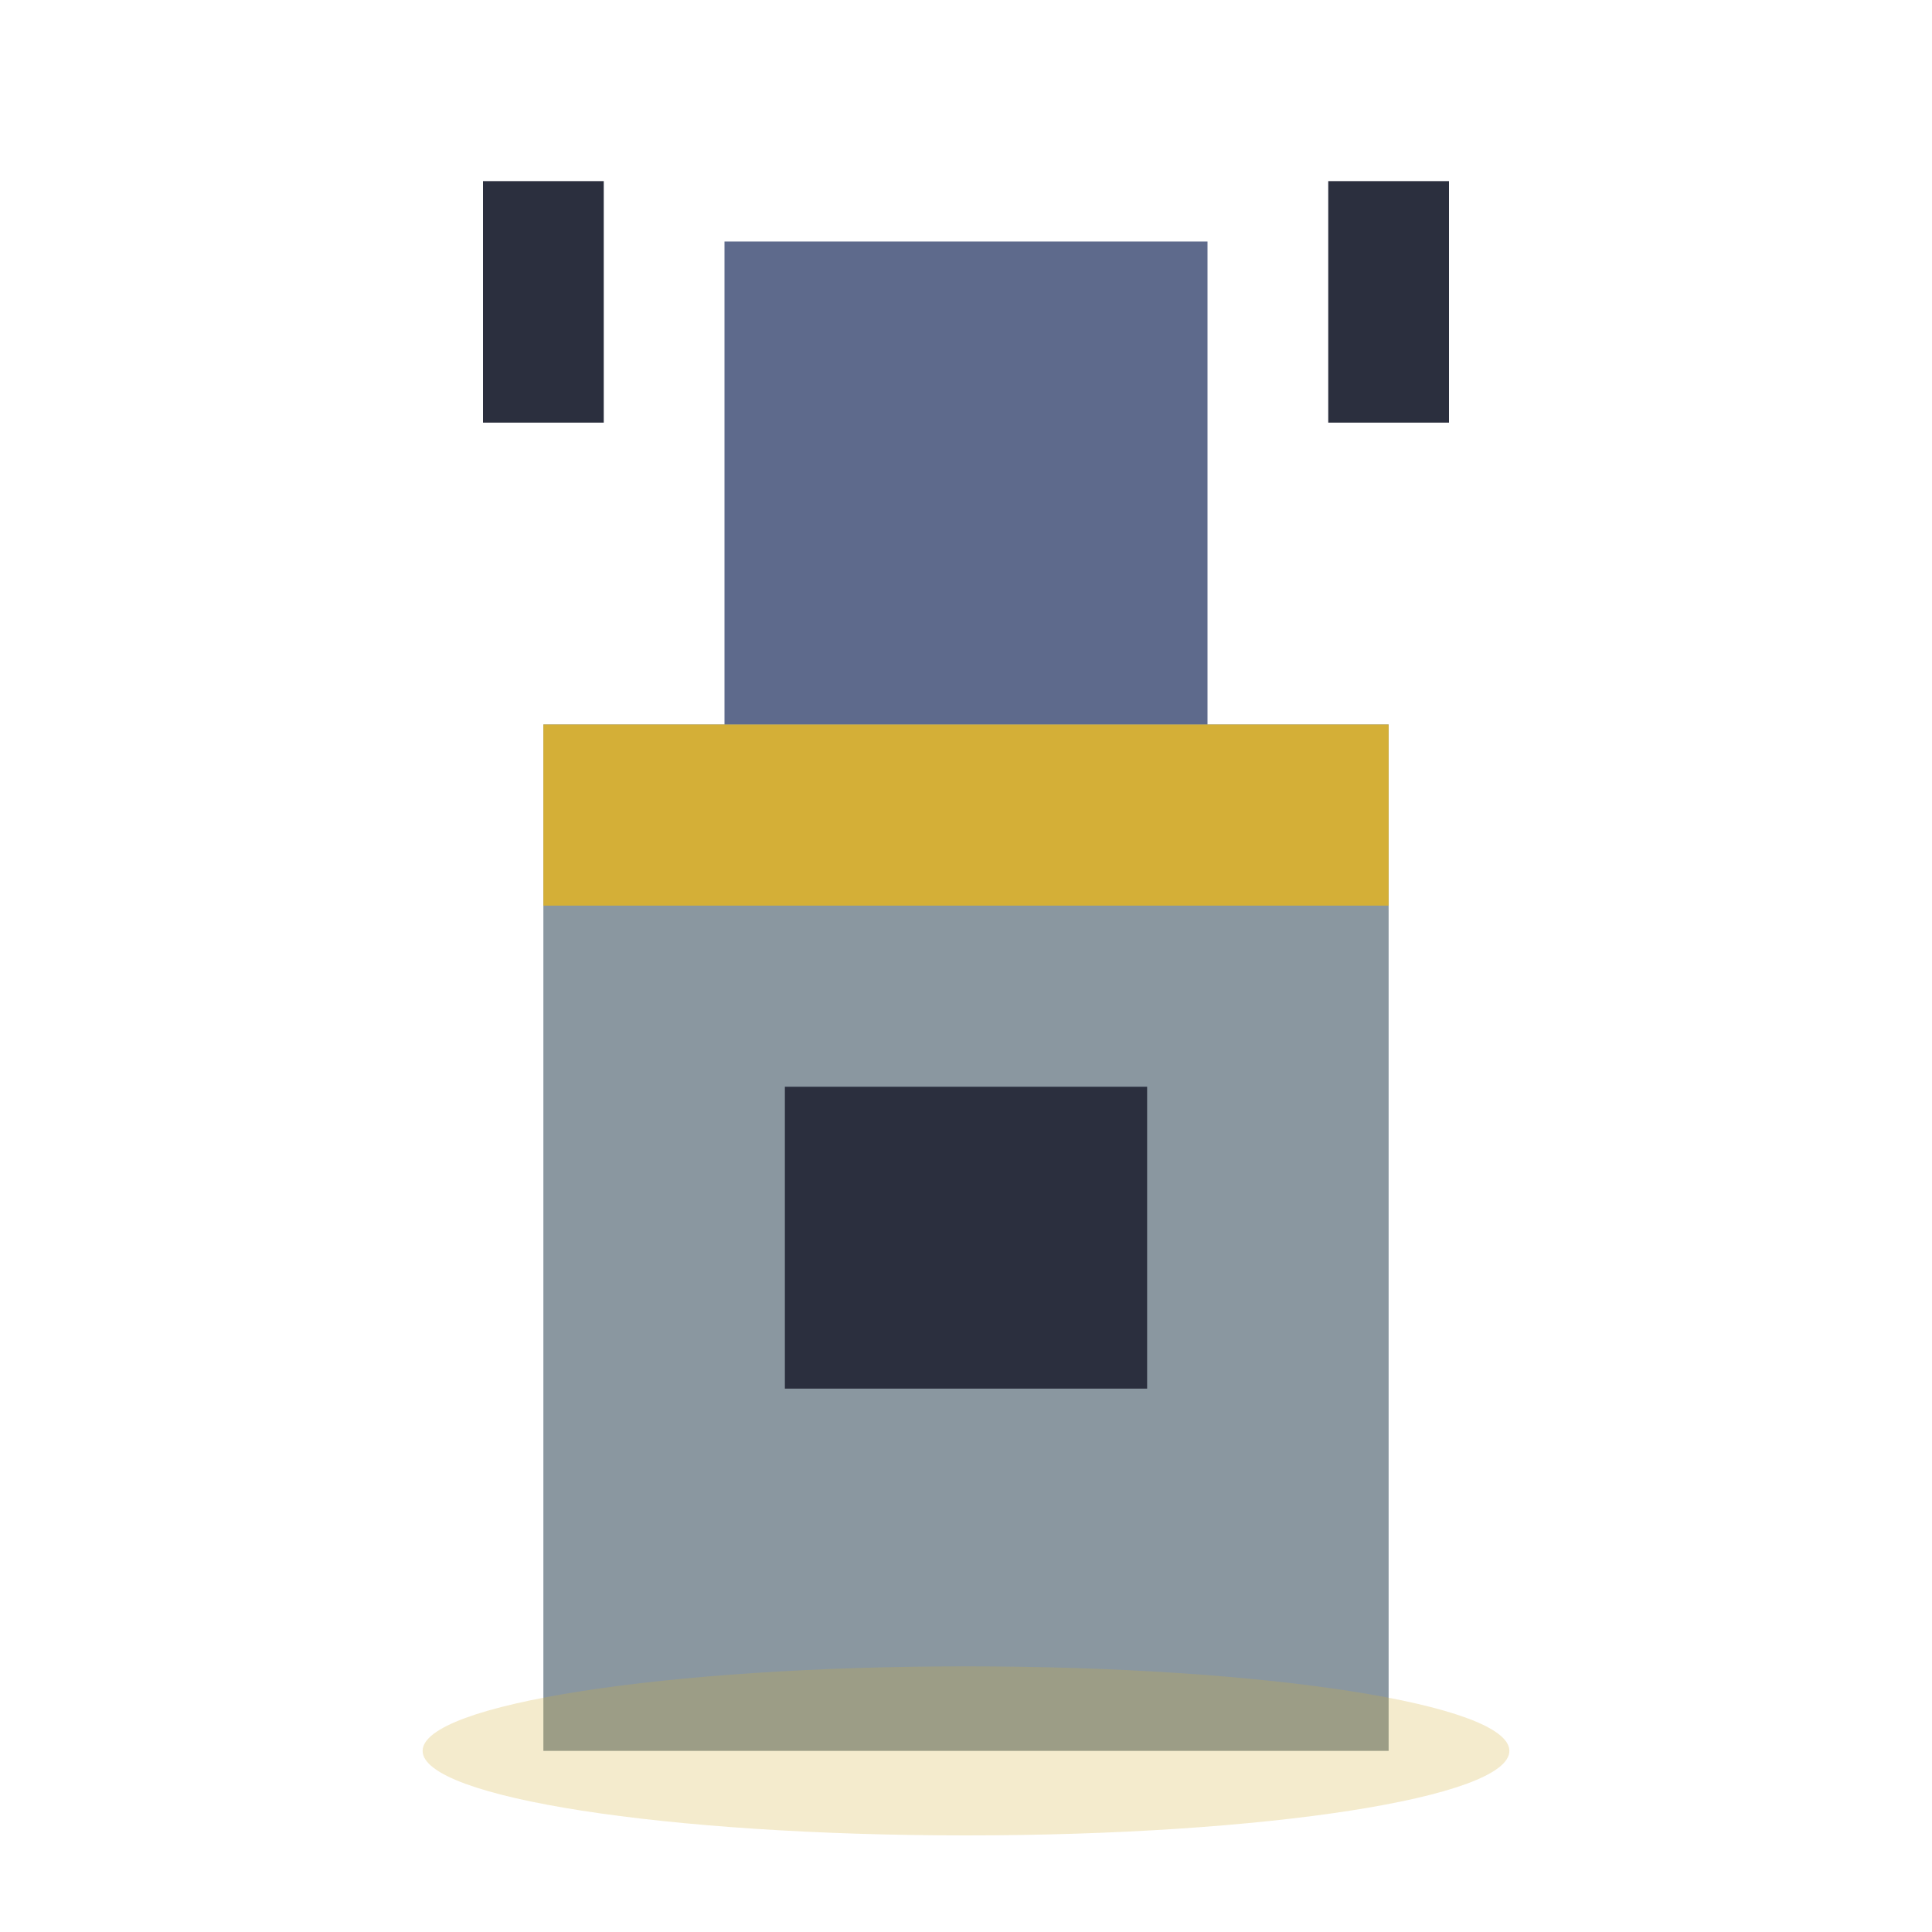
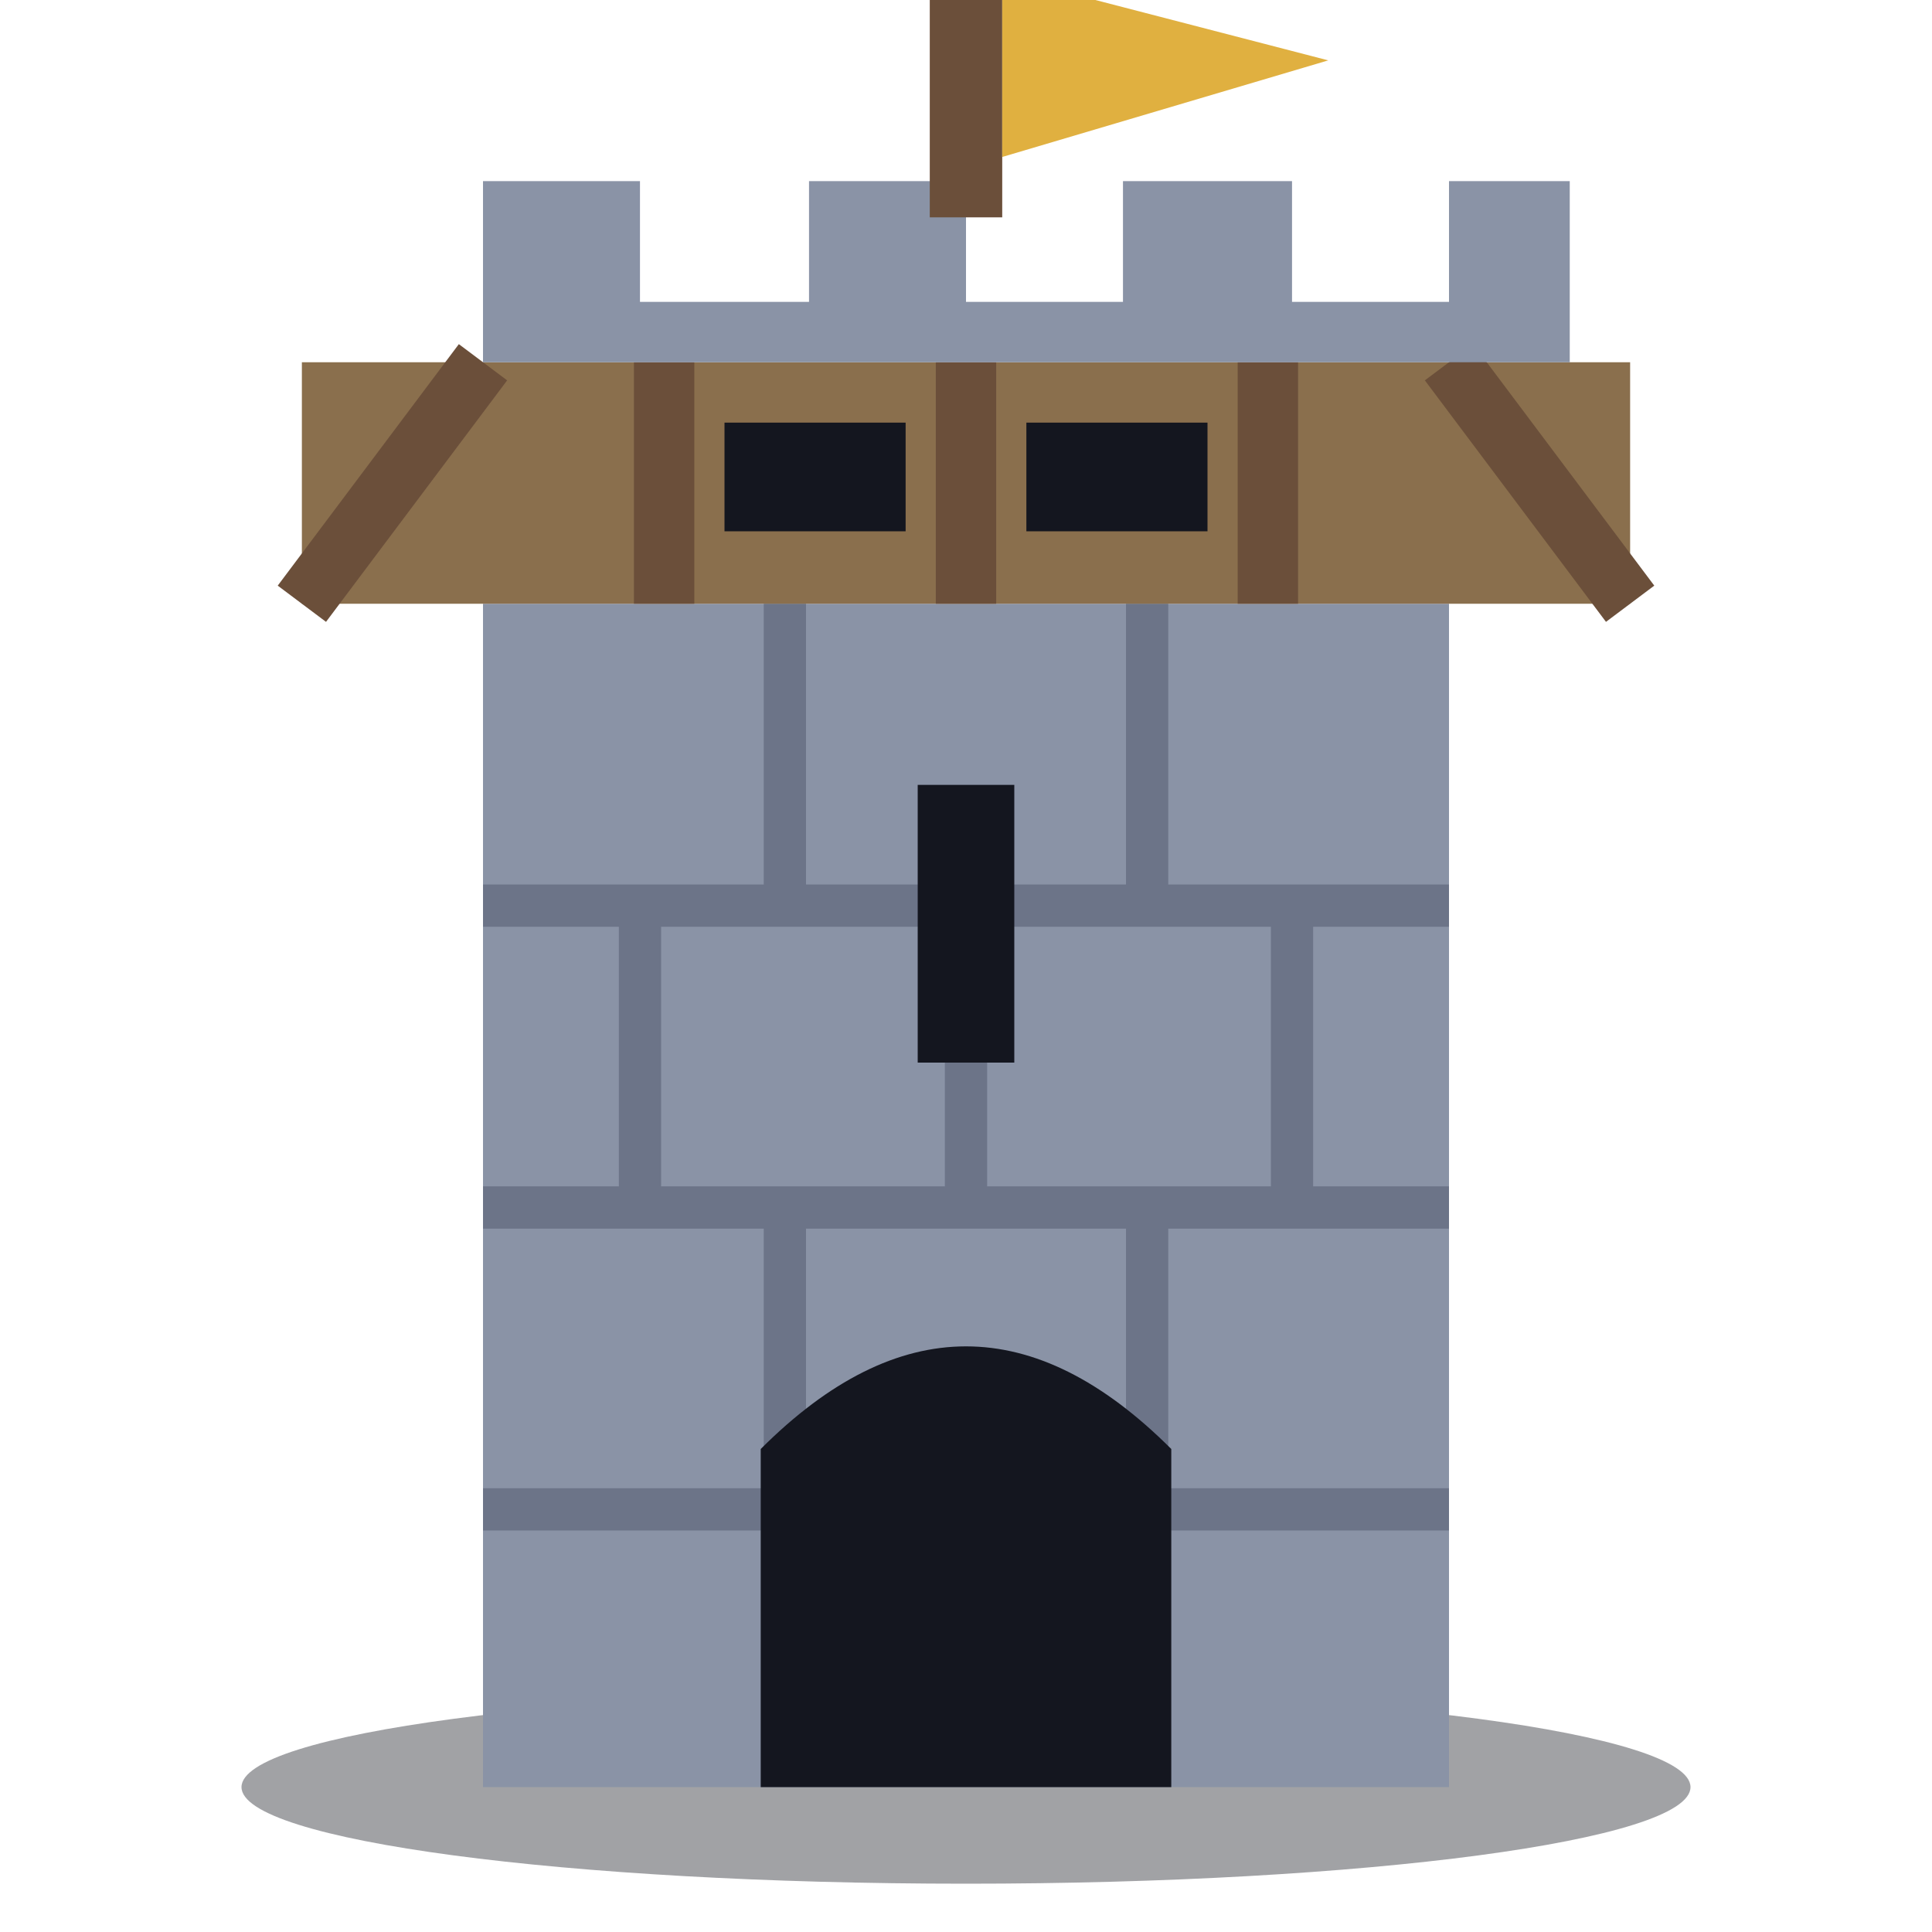
<svg xmlns="http://www.w3.org/2000/svg" viewBox="0 0 32 32">
-   <rect x="12" y="4" width="8" height="10" fill="#5E6A8C" />
-   <rect x="9" y="12" width="14" height="17" fill="#8A97A0" />
-   <rect x="9" y="12" width="14" height="3" fill="#D4AF37" />
-   <rect x="13" y="18" width="6" height="5" fill="#2B2F3E" />
-   <rect x="8" y="3" width="2" height="4" fill="#2B2F3E" />
-   <rect x="22" y="3" width="2" height="4" fill="#2B2F3E" />
-   <ellipse cx="16" cy="29" rx="9" ry="1.4" fill="#D4AF37" opacity="0.25" />
+   <ellipse cx="16" cy="29.6" rx="12" ry="1.6" fill="#14161F" opacity="0.4" />
+   <path d="M8,29.6 H24 V10 H8 Z" fill="#8A93A6" />
+   <path d="M8,15 H24 M8,20 H24 M8,25 H24 M13,10 V15 M19,10 V15 M10.6,15 V20 M16,15 V20 M21.4,15 V20 M13,20 V25 M19,20 V25" stroke="#6C7488" stroke-width="0.7" />
+   <path d="M12.6,29.6 V24 Q16,20.6 19.4,24 V29.6 Z" fill="#14161F" />
+   <rect x="15.2" y="13" width="1.6" height="4.6" fill="#14161F" />
+   <path d="M5,10 H27 V6 H5 Z" fill="#8A6F4D" />
+   <path d="M5,10 L8,6 M27,10 L24,6 M11,10 V6 M16,10 V6 M21,10 V6" stroke="#6B4F3A" stroke-width="1" />
+   <path d="M8,6 V3 H10.6 V5 H13.4 V3 H16 V5 H18.6 V3 H21.4 V5 H24 V3 H26 V6" fill="#8A93A6" />
+   <rect x="12" y="7" width="3" height="1.8" fill="#14161F" />
+   <rect x="17" y="7" width="3" height="1.8" fill="#14161F" />
+   <rect x="15.4" y="-0.4" width="1.2" height="4" fill="#6B4F3A" />
+   <path d="M16.6,-0.4 L22,1 L16.6,2.6 Z" fill="#E0B040" />
</svg>
